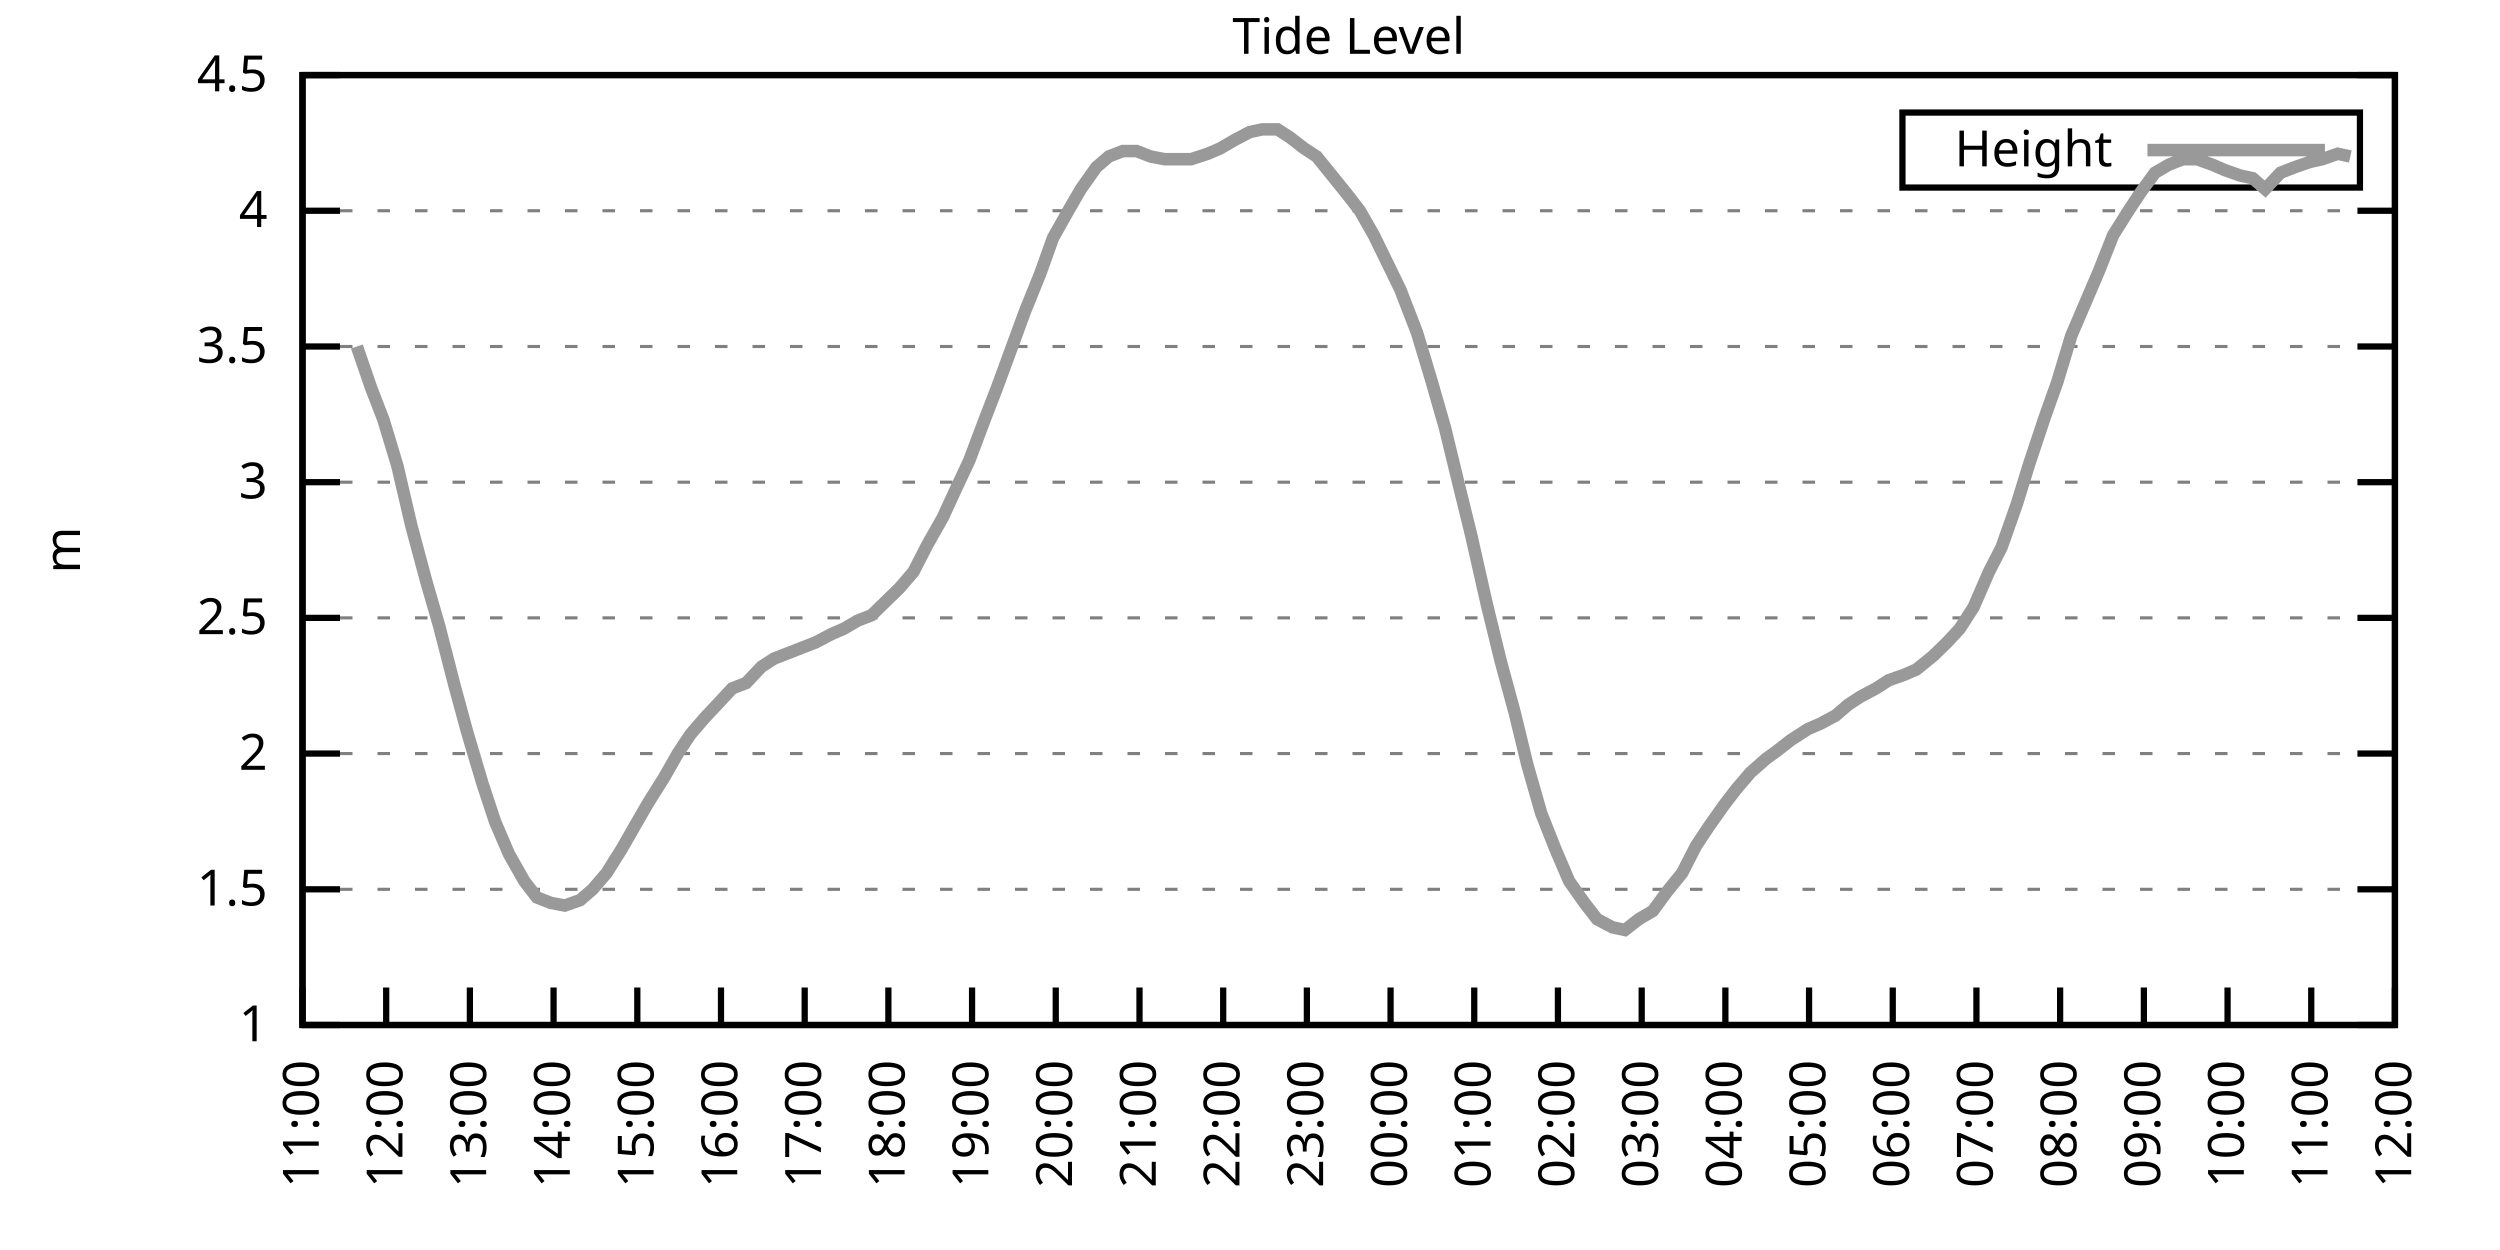
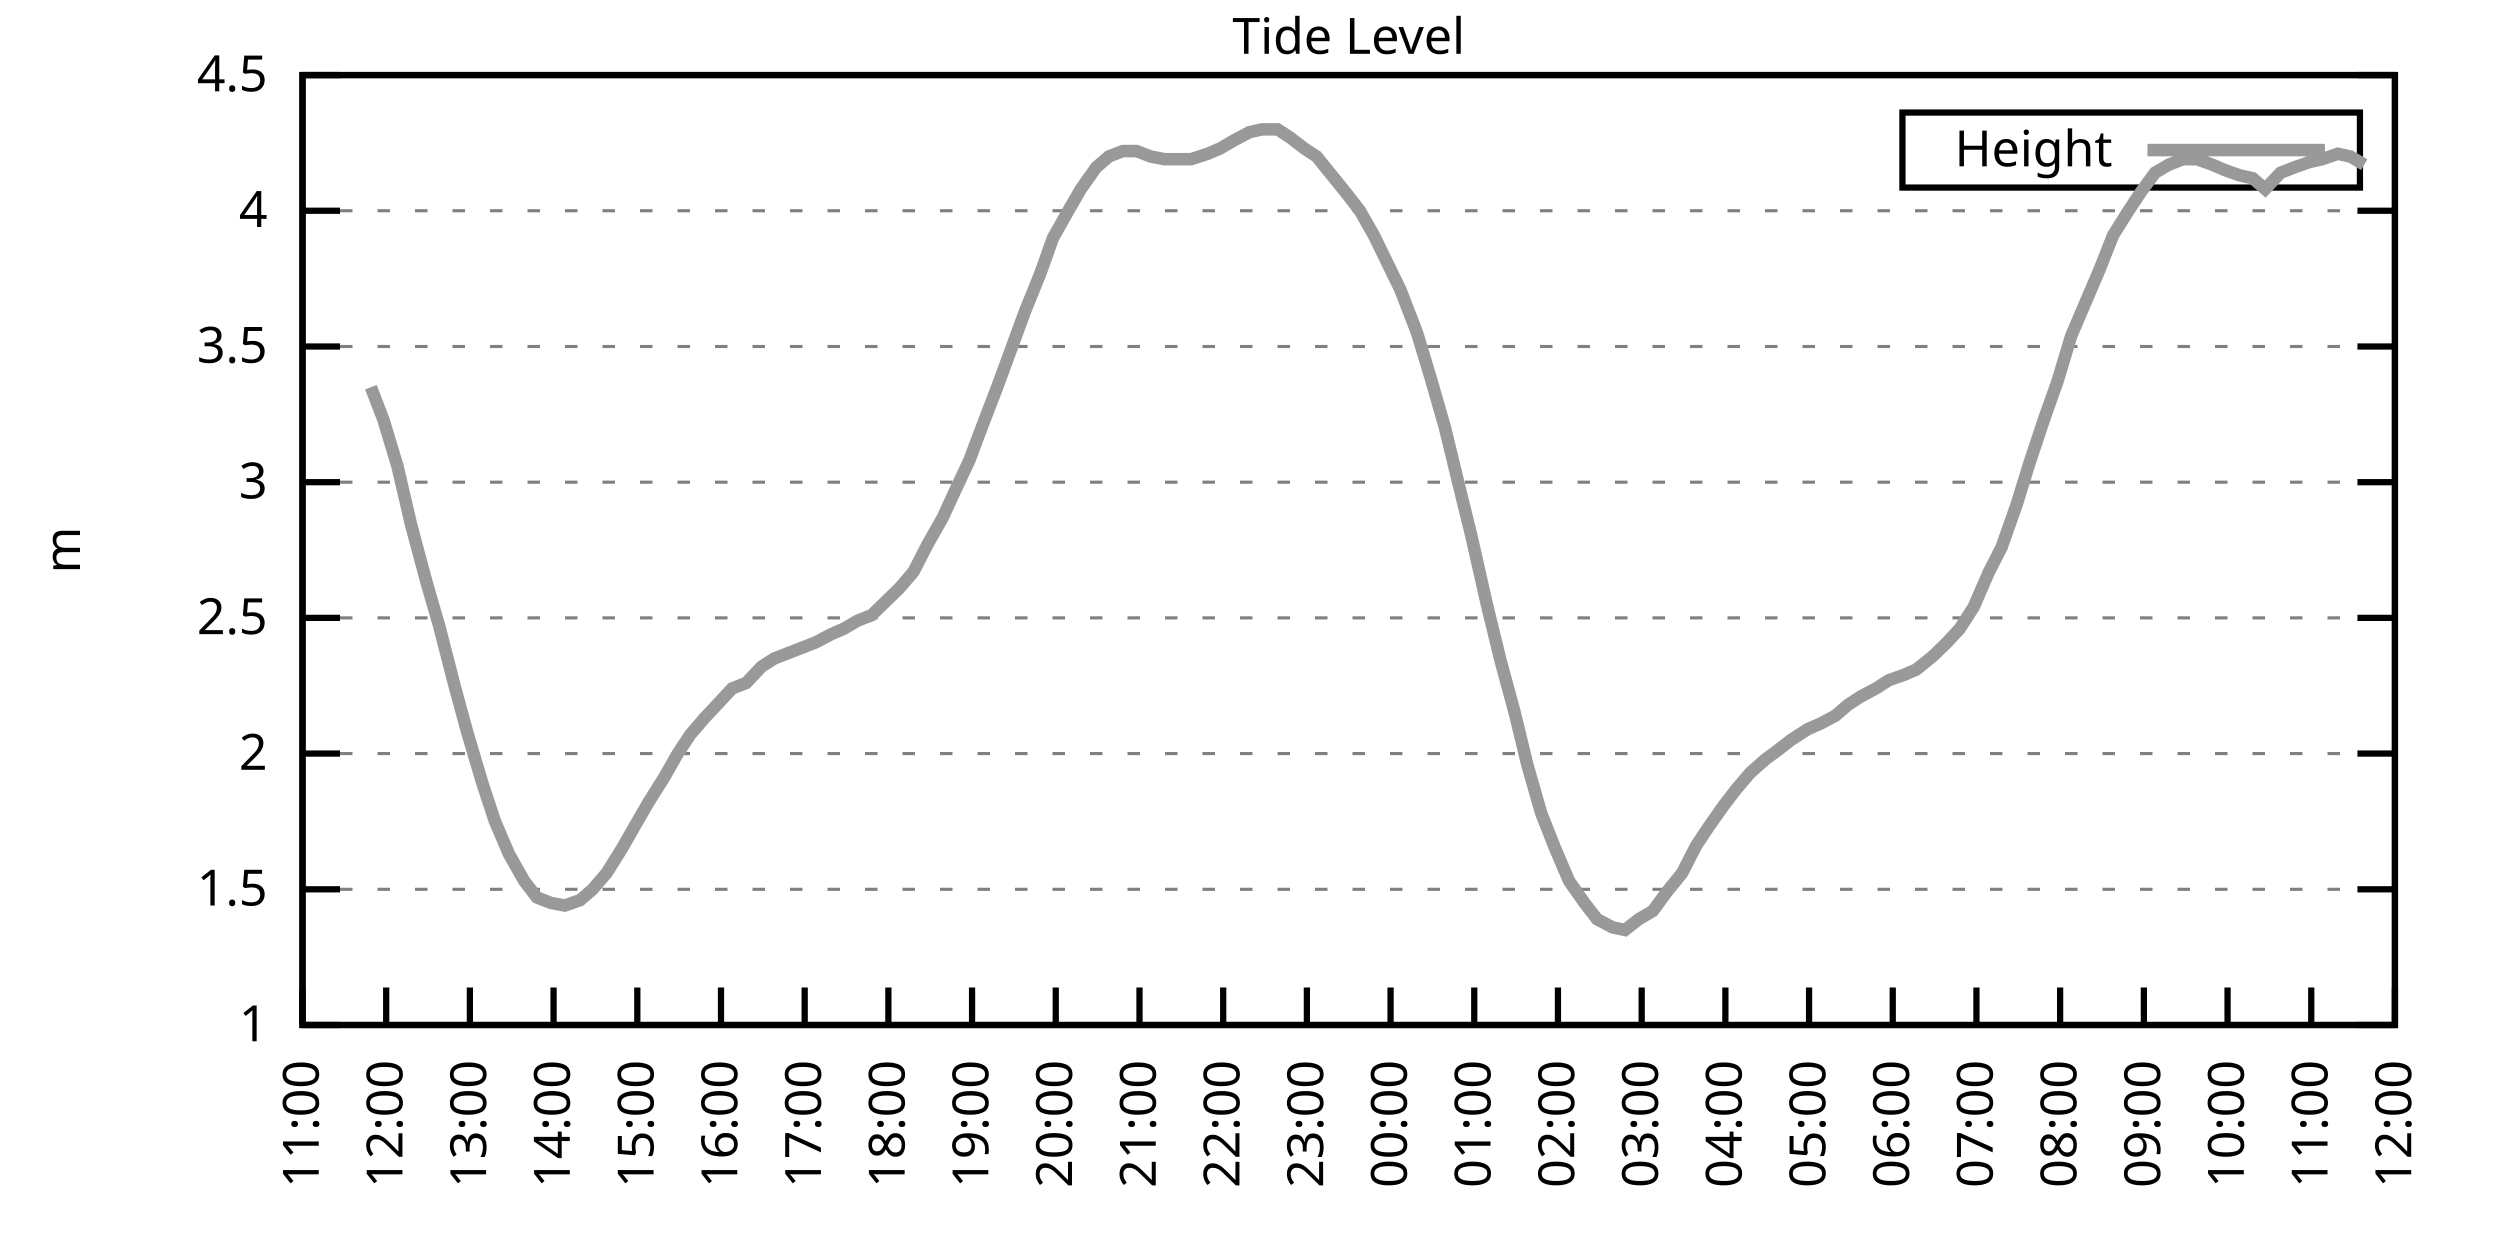
<svg xmlns="http://www.w3.org/2000/svg" xmlns:xlink="http://www.w3.org/1999/xlink" width="400" height="200" viewBox="0 0 400 200">
  <g id="gnuplot_canvas">
    <rect x="0" y="0" width="400" height="200" fill="none" />
    <defs>
      <circle id="gpDot" r="0.5" stroke-width="0.5" stroke="currentColor" />
      <path id="gpPt0" stroke-width="0.333" stroke="currentColor" d="M-1,0 h2 M0,-1 v2" />
      <path id="gpPt1" stroke-width="0.333" stroke="currentColor" d="M-1,-1 L1,1 M1,-1 L-1,1" />
      <path id="gpPt2" stroke-width="0.333" stroke="currentColor" d="M-1,0 L1,0 M0,-1 L0,1 M-1,-1 L1,1 M-1,1 L1,-1" />
      <rect id="gpPt3" stroke-width="0.333" stroke="currentColor" x="-1" y="-1" width="2" height="2" />
      <rect id="gpPt4" stroke-width="0.333" stroke="currentColor" fill="currentColor" x="-1" y="-1" width="2" height="2" />
      <circle id="gpPt5" stroke-width="0.333" stroke="currentColor" cx="0" cy="0" r="1" />
      <use xlink:href="#gpPt5" id="gpPt6" fill="currentColor" stroke="none" />
      <path id="gpPt7" stroke-width="0.333" stroke="currentColor" d="M0,-1.33 L-1.33,0.67 L1.33,0.67 z" />
      <use xlink:href="#gpPt7" id="gpPt8" fill="currentColor" stroke="none" />
      <use xlink:href="#gpPt7" id="gpPt9" stroke="currentColor" transform="rotate(180)" />
      <use xlink:href="#gpPt9" id="gpPt10" fill="currentColor" stroke="none" />
      <use xlink:href="#gpPt3" id="gpPt11" stroke="currentColor" transform="rotate(45)" />
      <use xlink:href="#gpPt11" id="gpPt12" fill="currentColor" stroke="none" />
      <path id="gpPt13" stroke-width="0.333" stroke="currentColor" d="M0,1.330 L1.265,0.411 L0.782,-1.067 L-0.782,-1.076 L-1.265,0.411 z" />
      <use xlink:href="#gpPt13" id="gpPt14" fill="currentColor" stroke="none" />
      <filter id="textbox" filterUnits="objectBoundingBox" x="0" y="0" height="1" width="1">
        <feFlood flood-color="white" flood-opacity="1" result="bgnd" />
        <feComposite in="SourceGraphic" in2="bgnd" operator="atop" />
      </filter>
      <filter id="greybox" filterUnits="objectBoundingBox" x="0" y="0" height="1" width="1">
        <feFlood flood-color="lightgrey" flood-opacity="1" result="grey" />
        <feComposite in="SourceGraphic" in2="grey" operator="atop" />
      </filter>
    </defs>
    <g fill="none" color="white" stroke="currentColor" stroke-width="1.00" stroke-linecap="butt" stroke-linejoin="miter">
</g>
    <g fill="none" color="black" stroke="currentColor" stroke-width="1.00" stroke-linecap="butt" stroke-linejoin="miter">
      <g stroke="none" shape-rendering="crispEdges">
        <polygon fill="rgb(255, 255, 255)" points="48.40,164.00 383.18,164.00 383.18,12.02 48.40,12.02 " />
      </g>
    </g>
    <g fill="none" color="black" stroke="currentColor" stroke-width="1.00" stroke-linecap="butt" stroke-linejoin="miter">
</g>
    <g fill="none" color="black" stroke="black" stroke-width="0.50" stroke-linecap="butt" stroke-linejoin="miter">
</g>
    <g fill="none" color="gray" stroke="currentColor" stroke-width="0.50" stroke-linecap="butt" stroke-linejoin="miter">
      <path stroke="gray" stroke-dasharray="2,4" class="gridline" d="M48.40,164.00 L383.19,164.00  " />
    </g>
    <g fill="none" color="gray" stroke="gray" stroke-width="1.00" stroke-linecap="butt" stroke-linejoin="miter">
</g>
    <g fill="none" color="black" stroke="currentColor" stroke-width="1.00" stroke-linecap="butt" stroke-linejoin="miter">
      <path stroke="black" d="M48.40,164.00 L54.40,164.00 M383.19,164.00 L377.19,164.00  " />
      <g transform="translate(42.80,166.60)" stroke="none" fill="black" font-family="Sans" font-size="8.00" text-anchor="end">
        <text>
          <tspan font-family="Sans"> 1</tspan>
        </text>
      </g>
    </g>
    <g fill="none" color="black" stroke="currentColor" stroke-width="1.00" stroke-linecap="butt" stroke-linejoin="miter">
</g>
    <g fill="none" color="black" stroke="black" stroke-width="0.50" stroke-linecap="butt" stroke-linejoin="miter">
</g>
    <g fill="none" color="gray" stroke="currentColor" stroke-width="0.50" stroke-linecap="butt" stroke-linejoin="miter">
      <path stroke="gray" stroke-dasharray="2,4" class="gridline" d="M48.40,142.29 L383.19,142.29  " />
    </g>
    <g fill="none" color="gray" stroke="gray" stroke-width="1.00" stroke-linecap="butt" stroke-linejoin="miter">
</g>
    <g fill="none" color="black" stroke="currentColor" stroke-width="1.00" stroke-linecap="butt" stroke-linejoin="miter">
      <path stroke="black" d="M48.40,142.29 L54.40,142.29 M383.19,142.29 L377.19,142.29  " />
      <g transform="translate(42.80,144.89)" stroke="none" fill="black" font-family="Sans" font-size="8.00" text-anchor="end">
        <text>
          <tspan font-family="Sans"> 1.5</tspan>
        </text>
      </g>
    </g>
    <g fill="none" color="black" stroke="currentColor" stroke-width="1.00" stroke-linecap="butt" stroke-linejoin="miter">
</g>
    <g fill="none" color="black" stroke="black" stroke-width="0.50" stroke-linecap="butt" stroke-linejoin="miter">
</g>
    <g fill="none" color="gray" stroke="currentColor" stroke-width="0.50" stroke-linecap="butt" stroke-linejoin="miter">
      <path stroke="gray" stroke-dasharray="2,4" class="gridline" d="M48.40,120.57 L383.19,120.57  " />
    </g>
    <g fill="none" color="gray" stroke="gray" stroke-width="1.00" stroke-linecap="butt" stroke-linejoin="miter">
</g>
    <g fill="none" color="black" stroke="currentColor" stroke-width="1.00" stroke-linecap="butt" stroke-linejoin="miter">
      <path stroke="black" d="M48.40,120.57 L54.40,120.57 M383.19,120.57 L377.19,120.57  " />
      <g transform="translate(42.80,123.17)" stroke="none" fill="black" font-family="Sans" font-size="8.00" text-anchor="end">
        <text>
          <tspan font-family="Sans"> 2</tspan>
        </text>
      </g>
    </g>
    <g fill="none" color="black" stroke="currentColor" stroke-width="1.00" stroke-linecap="butt" stroke-linejoin="miter">
</g>
    <g fill="none" color="black" stroke="black" stroke-width="0.50" stroke-linecap="butt" stroke-linejoin="miter">
</g>
    <g fill="none" color="gray" stroke="currentColor" stroke-width="0.50" stroke-linecap="butt" stroke-linejoin="miter">
      <path stroke="gray" stroke-dasharray="2,4" class="gridline" d="M48.40,98.86 L383.19,98.86  " />
    </g>
    <g fill="none" color="gray" stroke="gray" stroke-width="1.00" stroke-linecap="butt" stroke-linejoin="miter">
</g>
    <g fill="none" color="black" stroke="currentColor" stroke-width="1.00" stroke-linecap="butt" stroke-linejoin="miter">
      <path stroke="black" d="M48.40,98.86 L54.40,98.86 M383.19,98.86 L377.19,98.86  " />
      <g transform="translate(42.80,101.46)" stroke="none" fill="black" font-family="Sans" font-size="8.00" text-anchor="end">
        <text>
          <tspan font-family="Sans"> 2.5</tspan>
        </text>
      </g>
    </g>
    <g fill="none" color="black" stroke="currentColor" stroke-width="1.00" stroke-linecap="butt" stroke-linejoin="miter">
</g>
    <g fill="none" color="black" stroke="black" stroke-width="0.50" stroke-linecap="butt" stroke-linejoin="miter">
</g>
    <g fill="none" color="gray" stroke="currentColor" stroke-width="0.50" stroke-linecap="butt" stroke-linejoin="miter">
      <path stroke="gray" stroke-dasharray="2,4" class="gridline" d="M48.40,77.15 L383.19,77.15  " />
    </g>
    <g fill="none" color="gray" stroke="gray" stroke-width="1.00" stroke-linecap="butt" stroke-linejoin="miter">
</g>
    <g fill="none" color="black" stroke="currentColor" stroke-width="1.00" stroke-linecap="butt" stroke-linejoin="miter">
      <path stroke="black" d="M48.40,77.15 L54.40,77.15 M383.19,77.15 L377.19,77.15  " />
      <g transform="translate(42.80,79.75)" stroke="none" fill="black" font-family="Sans" font-size="8.00" text-anchor="end">
        <text>
          <tspan font-family="Sans"> 3</tspan>
        </text>
      </g>
    </g>
    <g fill="none" color="black" stroke="currentColor" stroke-width="1.00" stroke-linecap="butt" stroke-linejoin="miter">
</g>
    <g fill="none" color="black" stroke="black" stroke-width="0.50" stroke-linecap="butt" stroke-linejoin="miter">
</g>
    <g fill="none" color="gray" stroke="currentColor" stroke-width="0.50" stroke-linecap="butt" stroke-linejoin="miter">
      <path stroke="gray" stroke-dasharray="2,4" class="gridline" d="M48.40,55.44 L383.19,55.44  " />
    </g>
    <g fill="none" color="gray" stroke="gray" stroke-width="1.00" stroke-linecap="butt" stroke-linejoin="miter">
</g>
    <g fill="none" color="black" stroke="currentColor" stroke-width="1.00" stroke-linecap="butt" stroke-linejoin="miter">
      <path stroke="black" d="M48.40,55.44 L54.40,55.44 M383.19,55.44 L377.19,55.44  " />
      <g transform="translate(42.80,58.04)" stroke="none" fill="black" font-family="Sans" font-size="8.00" text-anchor="end">
        <text>
          <tspan font-family="Sans"> 3.5</tspan>
        </text>
      </g>
    </g>
    <g fill="none" color="black" stroke="currentColor" stroke-width="1.00" stroke-linecap="butt" stroke-linejoin="miter">
</g>
    <g fill="none" color="black" stroke="black" stroke-width="0.50" stroke-linecap="butt" stroke-linejoin="miter">
</g>
    <g fill="none" color="gray" stroke="currentColor" stroke-width="0.50" stroke-linecap="butt" stroke-linejoin="miter">
      <path stroke="gray" stroke-dasharray="2,4" class="gridline" d="M48.40,33.72 L383.19,33.72  " />
    </g>
    <g fill="none" color="gray" stroke="gray" stroke-width="1.00" stroke-linecap="butt" stroke-linejoin="miter">
</g>
    <g fill="none" color="black" stroke="currentColor" stroke-width="1.00" stroke-linecap="butt" stroke-linejoin="miter">
      <path stroke="black" d="M48.40,33.72 L54.40,33.72 M383.19,33.72 L377.19,33.72  " />
      <g transform="translate(42.80,36.32)" stroke="none" fill="black" font-family="Sans" font-size="8.00" text-anchor="end">
        <text>
          <tspan font-family="Sans"> 4</tspan>
        </text>
      </g>
    </g>
    <g fill="none" color="black" stroke="currentColor" stroke-width="1.00" stroke-linecap="butt" stroke-linejoin="miter">
</g>
    <g fill="none" color="black" stroke="black" stroke-width="0.50" stroke-linecap="butt" stroke-linejoin="miter">
</g>
    <g fill="none" color="gray" stroke="currentColor" stroke-width="0.50" stroke-linecap="butt" stroke-linejoin="miter">
      <path stroke="gray" stroke-dasharray="2,4" class="gridline" d="M48.40,12.01 L383.19,12.01  " />
    </g>
    <g fill="none" color="gray" stroke="gray" stroke-width="1.00" stroke-linecap="butt" stroke-linejoin="miter">
</g>
    <g fill="none" color="black" stroke="currentColor" stroke-width="1.00" stroke-linecap="butt" stroke-linejoin="miter">
      <path stroke="black" d="M48.40,12.01 L54.40,12.01 M383.19,12.01 L377.19,12.01  " />
      <g transform="translate(42.80,14.61)" stroke="none" fill="black" font-family="Sans" font-size="8.00" text-anchor="end">
        <text>
          <tspan font-family="Sans"> 4.5</tspan>
        </text>
      </g>
    </g>
    <g fill="none" color="black" stroke="currentColor" stroke-width="1.00" stroke-linecap="butt" stroke-linejoin="miter">
      <path stroke="black" d="M48.40,164.00 L48.40,158.00  " />
      <g transform="translate(51.00,169.60) rotate(270.00)" stroke="none" fill="black" font-family="Sans" font-size="8.00" text-anchor="end">
        <text>
          <tspan font-family="Sans">11:00</tspan>
        </text>
      </g>
    </g>
    <g fill="none" color="black" stroke="currentColor" stroke-width="1.00" stroke-linecap="butt" stroke-linejoin="miter">
      <path stroke="black" d="M61.79,164.00 L61.79,158.00  " />
      <g transform="translate(64.39,169.60) rotate(270.00)" stroke="none" fill="black" font-family="Sans" font-size="8.00" text-anchor="end">
        <text>
          <tspan font-family="Sans">12:00</tspan>
        </text>
      </g>
    </g>
    <g fill="none" color="black" stroke="currentColor" stroke-width="1.00" stroke-linecap="butt" stroke-linejoin="miter">
      <path stroke="black" d="M75.18,164.00 L75.18,158.00  " />
      <g transform="translate(77.78,169.60) rotate(270.00)" stroke="none" fill="black" font-family="Sans" font-size="8.00" text-anchor="end">
        <text>
          <tspan font-family="Sans">13:00</tspan>
        </text>
      </g>
    </g>
    <g fill="none" color="black" stroke="currentColor" stroke-width="1.00" stroke-linecap="butt" stroke-linejoin="miter">
      <path stroke="black" d="M88.57,164.00 L88.57,158.00  " />
      <g transform="translate(91.17,169.60) rotate(270.00)" stroke="none" fill="black" font-family="Sans" font-size="8.00" text-anchor="end">
        <text>
          <tspan font-family="Sans">14:00</tspan>
        </text>
      </g>
    </g>
    <g fill="none" color="black" stroke="currentColor" stroke-width="1.00" stroke-linecap="butt" stroke-linejoin="miter">
      <path stroke="black" d="M101.97,164.00 L101.97,158.00  " />
      <g transform="translate(104.57,169.60) rotate(270.00)" stroke="none" fill="black" font-family="Sans" font-size="8.00" text-anchor="end">
        <text>
          <tspan font-family="Sans">15:00</tspan>
        </text>
      </g>
    </g>
    <g fill="none" color="black" stroke="currentColor" stroke-width="1.00" stroke-linecap="butt" stroke-linejoin="miter">
      <path stroke="black" d="M115.36,164.00 L115.36,158.00  " />
      <g transform="translate(117.96,169.60) rotate(270.00)" stroke="none" fill="black" font-family="Sans" font-size="8.00" text-anchor="end">
        <text>
          <tspan font-family="Sans">16:00</tspan>
        </text>
      </g>
    </g>
    <g fill="none" color="black" stroke="currentColor" stroke-width="1.00" stroke-linecap="butt" stroke-linejoin="miter">
      <path stroke="black" d="M128.75,164.00 L128.75,158.00  " />
      <g transform="translate(131.35,169.60) rotate(270.00)" stroke="none" fill="black" font-family="Sans" font-size="8.00" text-anchor="end">
        <text>
          <tspan font-family="Sans">17:00</tspan>
        </text>
      </g>
    </g>
    <g fill="none" color="black" stroke="currentColor" stroke-width="1.00" stroke-linecap="butt" stroke-linejoin="miter">
      <path stroke="black" d="M142.14,164.00 L142.14,158.00  " />
      <g transform="translate(144.74,169.60) rotate(270.00)" stroke="none" fill="black" font-family="Sans" font-size="8.00" text-anchor="end">
        <text>
          <tspan font-family="Sans">18:00</tspan>
        </text>
      </g>
    </g>
    <g fill="none" color="black" stroke="currentColor" stroke-width="1.00" stroke-linecap="butt" stroke-linejoin="miter">
      <path stroke="black" d="M155.53,164.00 L155.53,158.00  " />
      <g transform="translate(158.13,169.60) rotate(270.00)" stroke="none" fill="black" font-family="Sans" font-size="8.00" text-anchor="end">
        <text>
          <tspan font-family="Sans">19:00</tspan>
        </text>
      </g>
    </g>
    <g fill="none" color="black" stroke="currentColor" stroke-width="1.00" stroke-linecap="butt" stroke-linejoin="miter">
      <path stroke="black" d="M168.92,164.00 L168.92,158.00  " />
      <g transform="translate(171.52,169.60) rotate(270.00)" stroke="none" fill="black" font-family="Sans" font-size="8.00" text-anchor="end">
        <text>
          <tspan font-family="Sans">20:00</tspan>
        </text>
      </g>
    </g>
    <g fill="none" color="black" stroke="currentColor" stroke-width="1.00" stroke-linecap="butt" stroke-linejoin="miter">
      <path stroke="black" d="M182.32,164.00 L182.32,158.00  " />
      <g transform="translate(184.92,169.60) rotate(270.00)" stroke="none" fill="black" font-family="Sans" font-size="8.00" text-anchor="end">
        <text>
          <tspan font-family="Sans">21:00</tspan>
        </text>
      </g>
    </g>
    <g fill="none" color="black" stroke="currentColor" stroke-width="1.00" stroke-linecap="butt" stroke-linejoin="miter">
      <path stroke="black" d="M195.71,164.00 L195.71,158.00  " />
      <g transform="translate(198.31,169.60) rotate(270.00)" stroke="none" fill="black" font-family="Sans" font-size="8.00" text-anchor="end">
        <text>
          <tspan font-family="Sans">22:00</tspan>
        </text>
      </g>
    </g>
    <g fill="none" color="black" stroke="currentColor" stroke-width="1.00" stroke-linecap="butt" stroke-linejoin="miter">
      <path stroke="black" d="M209.10,164.00 L209.10,158.00  " />
      <g transform="translate(211.70,169.60) rotate(270.00)" stroke="none" fill="black" font-family="Sans" font-size="8.00" text-anchor="end">
        <text>
          <tspan font-family="Sans">23:00</tspan>
        </text>
      </g>
    </g>
    <g fill="none" color="black" stroke="currentColor" stroke-width="1.00" stroke-linecap="butt" stroke-linejoin="miter">
      <path stroke="black" d="M222.49,164.00 L222.49,158.00  " />
      <g transform="translate(225.09,169.60) rotate(270.00)" stroke="none" fill="black" font-family="Sans" font-size="8.00" text-anchor="end">
        <text>
          <tspan font-family="Sans">00:00</tspan>
        </text>
      </g>
    </g>
    <g fill="none" color="black" stroke="currentColor" stroke-width="1.00" stroke-linecap="butt" stroke-linejoin="miter">
      <path stroke="black" d="M235.88,164.00 L235.88,158.00  " />
      <g transform="translate(238.48,169.60) rotate(270.00)" stroke="none" fill="black" font-family="Sans" font-size="8.00" text-anchor="end">
        <text>
          <tspan font-family="Sans">01:00</tspan>
        </text>
      </g>
    </g>
    <g fill="none" color="black" stroke="currentColor" stroke-width="1.00" stroke-linecap="butt" stroke-linejoin="miter">
      <path stroke="black" d="M249.27,164.00 L249.27,158.00  " />
      <g transform="translate(251.87,169.60) rotate(270.00)" stroke="none" fill="black" font-family="Sans" font-size="8.00" text-anchor="end">
        <text>
          <tspan font-family="Sans">02:00</tspan>
        </text>
      </g>
    </g>
    <g fill="none" color="black" stroke="currentColor" stroke-width="1.00" stroke-linecap="butt" stroke-linejoin="miter">
      <path stroke="black" d="M262.67,164.00 L262.67,158.00  " />
      <g transform="translate(265.27,169.60) rotate(270.00)" stroke="none" fill="black" font-family="Sans" font-size="8.00" text-anchor="end">
        <text>
          <tspan font-family="Sans">03:00</tspan>
        </text>
      </g>
    </g>
    <g fill="none" color="black" stroke="currentColor" stroke-width="1.00" stroke-linecap="butt" stroke-linejoin="miter">
      <path stroke="black" d="M276.06,164.00 L276.06,158.00  " />
      <g transform="translate(278.66,169.60) rotate(270.00)" stroke="none" fill="black" font-family="Sans" font-size="8.00" text-anchor="end">
        <text>
          <tspan font-family="Sans">04:00</tspan>
        </text>
      </g>
    </g>
    <g fill="none" color="black" stroke="currentColor" stroke-width="1.00" stroke-linecap="butt" stroke-linejoin="miter">
      <path stroke="black" d="M289.45,164.00 L289.45,158.00  " />
      <g transform="translate(292.05,169.60) rotate(270.00)" stroke="none" fill="black" font-family="Sans" font-size="8.00" text-anchor="end">
        <text>
          <tspan font-family="Sans">05:00</tspan>
        </text>
      </g>
    </g>
    <g fill="none" color="black" stroke="currentColor" stroke-width="1.00" stroke-linecap="butt" stroke-linejoin="miter">
      <path stroke="black" d="M302.84,164.00 L302.84,158.00  " />
      <g transform="translate(305.44,169.60) rotate(270.00)" stroke="none" fill="black" font-family="Sans" font-size="8.00" text-anchor="end">
        <text>
          <tspan font-family="Sans">06:00</tspan>
        </text>
      </g>
    </g>
    <g fill="none" color="black" stroke="currentColor" stroke-width="1.00" stroke-linecap="butt" stroke-linejoin="miter">
      <path stroke="black" d="M316.23,164.00 L316.23,158.00  " />
      <g transform="translate(318.83,169.60) rotate(270.00)" stroke="none" fill="black" font-family="Sans" font-size="8.00" text-anchor="end">
        <text>
          <tspan font-family="Sans">07:00</tspan>
        </text>
      </g>
    </g>
    <g fill="none" color="black" stroke="currentColor" stroke-width="1.00" stroke-linecap="butt" stroke-linejoin="miter">
      <path stroke="black" d="M329.62,164.00 L329.62,158.00  " />
      <g transform="translate(332.22,169.60) rotate(270.00)" stroke="none" fill="black" font-family="Sans" font-size="8.00" text-anchor="end">
        <text>
          <tspan font-family="Sans">08:00</tspan>
        </text>
      </g>
    </g>
    <g fill="none" color="black" stroke="currentColor" stroke-width="1.00" stroke-linecap="butt" stroke-linejoin="miter">
      <path stroke="black" d="M343.02,164.00 L343.02,158.00  " />
      <g transform="translate(345.62,169.60) rotate(270.00)" stroke="none" fill="black" font-family="Sans" font-size="8.00" text-anchor="end">
        <text>
          <tspan font-family="Sans">09:00</tspan>
        </text>
      </g>
    </g>
    <g fill="none" color="black" stroke="currentColor" stroke-width="1.00" stroke-linecap="butt" stroke-linejoin="miter">
      <path stroke="black" d="M356.41,164.00 L356.41,158.00  " />
      <g transform="translate(359.01,169.60) rotate(270.00)" stroke="none" fill="black" font-family="Sans" font-size="8.00" text-anchor="end">
        <text>
          <tspan font-family="Sans">10:00</tspan>
        </text>
      </g>
    </g>
    <g fill="none" color="black" stroke="currentColor" stroke-width="1.00" stroke-linecap="butt" stroke-linejoin="miter">
      <path stroke="black" d="M369.80,164.00 L369.80,158.00  " />
      <g transform="translate(372.40,169.60) rotate(270.00)" stroke="none" fill="black" font-family="Sans" font-size="8.00" text-anchor="end">
        <text>
          <tspan font-family="Sans">11:00</tspan>
        </text>
      </g>
    </g>
    <g fill="none" color="black" stroke="currentColor" stroke-width="1.00" stroke-linecap="butt" stroke-linejoin="miter">
      <path stroke="black" d="M383.19,164.00 L383.19,158.00  " />
      <g transform="translate(385.79,169.60) rotate(270.00)" stroke="none" fill="black" font-family="Sans" font-size="8.00" text-anchor="end">
        <text>
          <tspan font-family="Sans">12:00</tspan>
        </text>
      </g>
    </g>
    <g fill="none" color="black" stroke="currentColor" stroke-width="1.00" stroke-linecap="butt" stroke-linejoin="miter">
</g>
    <g fill="none" color="black" stroke="currentColor" stroke-width="1.00" stroke-linecap="butt" stroke-linejoin="miter">
      <path stroke="black" d="M48.40,12.01 L48.40,164.00 L383.19,164.00 L383.19,12.01 L48.40,12.01 Z  " />
    </g>
    <g fill="none" color="black" stroke="currentColor" stroke-width="1.00" stroke-linecap="butt" stroke-linejoin="miter">
</g>
    <g fill="none" color="black" stroke="currentColor" stroke-width="1.00" stroke-linecap="butt" stroke-linejoin="miter">
      <path stroke="black" d="M304.39,30.01 L304.39,18.01 L377.59,18.01 L377.59,30.01 L304.39,30.01 Z  " />
    </g>
    <g id="Tide_level_plot_1">
      <g fill="none" color="white" stroke="black" stroke-width="2.00" stroke-linecap="butt" stroke-linejoin="miter">
</g>
      <g fill="none" color="black" stroke="currentColor" stroke-width="2.00" stroke-linecap="butt" stroke-linejoin="miter">
        <g transform="translate(337.99,26.61)" stroke="none" fill="black" font-family="Sans" font-size="8.00" text-anchor="end">
          <text>
            <tspan font-family="Sans">Height</tspan>
          </text>
        </g>
      </g>
      <g fill="none" color="black" stroke="currentColor" stroke-width="2.00" stroke-linecap="butt" stroke-linejoin="miter">
-         <path stroke="rgb(153, 153, 153)" d="M343.59,24.01 L371.99,24.01 M57.10,55.44 L59.34,61.95 L61.35,67.16 L63.58,74.54 L65.81,84.10 L68.26,93.22   L70.27,100.16 L72.73,109.72 L74.74,117.10 L77.19,125.35 L79.20,131.43 L81.43,136.64 L83.89,140.98 L85.90,143.59   L88.13,144.46 L90.36,144.89 L92.82,144.02 L94.82,142.29 L97.06,139.68 L99.51,135.77 L101.74,131.86 L103.75,128.39   L106.21,124.48 L108.44,120.57 L110.45,117.53 L112.68,114.93 L115.13,112.32 L117.14,110.15 L119.38,109.28 L121.83,106.68   L123.84,105.38 L126.07,104.51 L128.30,103.64 L130.54,102.77 L132.99,101.47 L135.00,100.60 L137.23,99.30 L139.46,98.43   L141.69,96.26 L143.93,94.08 L146.16,91.48 L148.39,87.14 L150.85,82.79 L152.85,78.45 L155.09,73.67 L157.54,67.16   L159.55,61.95 L161.78,55.87 L164.01,49.79 L166.47,43.71 L168.48,38.07 L170.93,33.72 L172.94,30.25 L175.40,26.77   L177.41,25.04 L179.64,24.17 L181.87,24.17 L184.10,25.04 L186.33,25.47 L188.79,25.47 L190.57,25.47 L193.25,24.60   L195.26,23.73 L197.49,22.43 L199.95,21.13 L201.96,20.70 L204.41,20.70 L206.42,22.00 L208.65,23.73 L210.66,25.04   L213.12,28.08 L215.57,31.12 L217.58,33.72 L219.81,37.63 L224.05,46.32 L226.73,53.26 L228.96,60.65 L231.20,68.46   L233.20,76.71 L235.44,85.83 L237.89,96.69 L240.12,105.81 L242.36,114.06 L244.36,122.31 L246.60,130.13 L248.83,135.77   L251.06,140.98 L253.51,144.46 L255.52,147.06 L257.98,148.37 L259.99,148.80 L262.22,147.06 L264.45,145.76 L266.68,142.72   L269.14,139.68 L271.37,135.34 L273.38,132.30 L275.83,128.83 L277.84,126.22 L280.07,123.61 L282.53,121.44 L284.32,120.14   L286.55,118.40 L289.23,116.67 L291.23,115.80 L293.69,114.49 L295.70,112.76 L297.71,111.45 L300.16,110.15 L302.17,108.85   L304.63,107.98 L306.63,107.11 L309.31,104.94 L311.54,102.77 L313.55,100.60 L315.79,97.12 L318.24,91.48 L320.25,87.57   L322.70,80.62 L324.71,74.11 L327.17,66.73 L329.18,61.08 L331.41,53.70 L335.87,43.28 L338.10,37.63 L340.56,33.72   L342.57,30.68 L344.80,27.64 L347.03,26.34 L349.26,25.47 L351.50,25.47 L353.95,26.34 L355.96,27.21 L358.42,28.08   L360.42,28.51 L362.43,30.25 L364.89,27.64 L367.12,26.77 L369.58,25.91 L371.58,25.47 L374.04,24.60 L376.05,25.04    " />
+         <path stroke="rgb(153, 153, 153)" d="M343.59,24.01 L371.99,24.01 M59.34,61.95 L61.35,67.16 L63.58,74.54 L65.81,84.10 L68.26,93.22 L70.27,100.16   L72.73,109.72 L74.74,117.10 L77.19,125.35 L79.20,131.43 L81.43,136.64 L83.89,140.98 L85.90,143.59 L88.13,144.46   L90.36,144.89 L92.82,144.02 L94.82,142.29 L97.06,139.68 L99.51,135.77 L101.74,131.86 L103.75,128.39 L106.21,124.48   L108.44,120.57 L110.45,117.53 L112.68,114.93 L115.13,112.32 L117.14,110.15 L119.38,109.28 L121.83,106.68 L123.84,105.38   L126.07,104.51 L128.30,103.64 L130.54,102.77 L132.99,101.47 L135.00,100.60 L137.23,99.30 L139.46,98.43 L141.69,96.26   L143.93,94.08 L146.16,91.48 L148.39,87.14 L150.85,82.79 L152.85,78.45 L155.09,73.67 L157.54,67.16 L159.55,61.95   L161.78,55.87 L164.01,49.79 L166.47,43.71 L168.48,38.07 L170.93,33.72 L172.94,30.25 L175.40,26.77 L177.41,25.04   L179.64,24.17 L181.87,24.17 L184.10,25.04 L186.33,25.47 L188.79,25.47 L190.57,25.47 L193.25,24.60 L195.26,23.73   L197.49,22.43 L199.95,21.13 L201.96,20.70 L204.41,20.70 L206.42,22.00 L208.65,23.73 L210.66,25.04 L213.12,28.08   L215.57,31.12 L217.58,33.72 L219.81,37.63 L224.05,46.32 L226.73,53.26 L228.96,60.65 L231.20,68.46 L233.20,76.71   L235.44,85.83 L237.89,96.69 L240.12,105.81 L242.36,114.06 L244.36,122.31 L246.60,130.13 L248.83,135.77 L251.06,140.98   L253.51,144.46 L255.52,147.06 L257.98,148.37 L259.99,148.80 L262.22,147.06 L264.45,145.76 L266.68,142.72 L269.14,139.68   L271.37,135.34 L273.38,132.30 L275.83,128.83 L277.84,126.22 L280.07,123.61 L282.53,121.44 L284.32,120.14 L286.55,118.40   L289.23,116.67 L291.23,115.80 L293.69,114.49 L295.70,112.76 L297.71,111.45 L300.16,110.15 L302.17,108.85 L304.63,107.98   L306.63,107.11 L309.31,104.94 L311.54,102.77 L313.55,100.60 L315.79,97.12 L318.24,91.48 L320.25,87.57 L322.70,80.62   L324.71,74.11 L327.17,66.73 L329.18,61.08 L331.41,53.70 L335.87,43.28 L338.10,37.63 L340.56,33.72 L342.57,30.68   L344.80,27.64 L347.03,26.34 L349.26,25.47 L351.50,25.47 L353.95,26.34 L355.96,27.21 L358.42,28.08 L360.42,28.51   L362.43,30.25 L364.89,27.64 L367.12,26.77 L369.58,25.91 L371.58,25.47 L374.04,24.60 L376.05,25.04 L378.28,26.34    " />
      </g>
    </g>
    <g fill="none" color="black" stroke="currentColor" stroke-width="2.00" stroke-linecap="butt" stroke-linejoin="miter">
</g>
    <g fill="none" color="black" stroke="black" stroke-width="1.00" stroke-linecap="butt" stroke-linejoin="miter">
</g>
    <g fill="none" color="black" stroke="currentColor" stroke-width="1.00" stroke-linecap="butt" stroke-linejoin="miter">
      <path stroke="black" d="M48.40,12.01 L48.40,164.00 L383.19,164.00 L383.19,12.01 L48.40,12.01 Z  " />
      <g transform="translate(12.80,88.01) rotate(270.00)" stroke="none" fill="black" font-family="Sans" font-size="8.00" text-anchor="middle">
        <text>
          <tspan font-family="Sans">m</tspan>
        </text>
      </g>
    </g>
    <g fill="none" color="black" stroke="currentColor" stroke-width="1.00" stroke-linecap="butt" stroke-linejoin="miter">
</g>
    <g fill="none" color="black" stroke="currentColor" stroke-width="1.00" stroke-linecap="butt" stroke-linejoin="miter">
      <g transform="translate(215.79,8.61)" stroke="none" fill="black" font-family="Sans" font-size="8.00" text-anchor="middle">
        <text>
          <tspan font-family="Sans">Tide Level</tspan>
        </text>
      </g>
    </g>
    <g fill="none" color="black" stroke="currentColor" stroke-width="1.00" stroke-linecap="butt" stroke-linejoin="miter">
</g>
  </g>
</svg>
